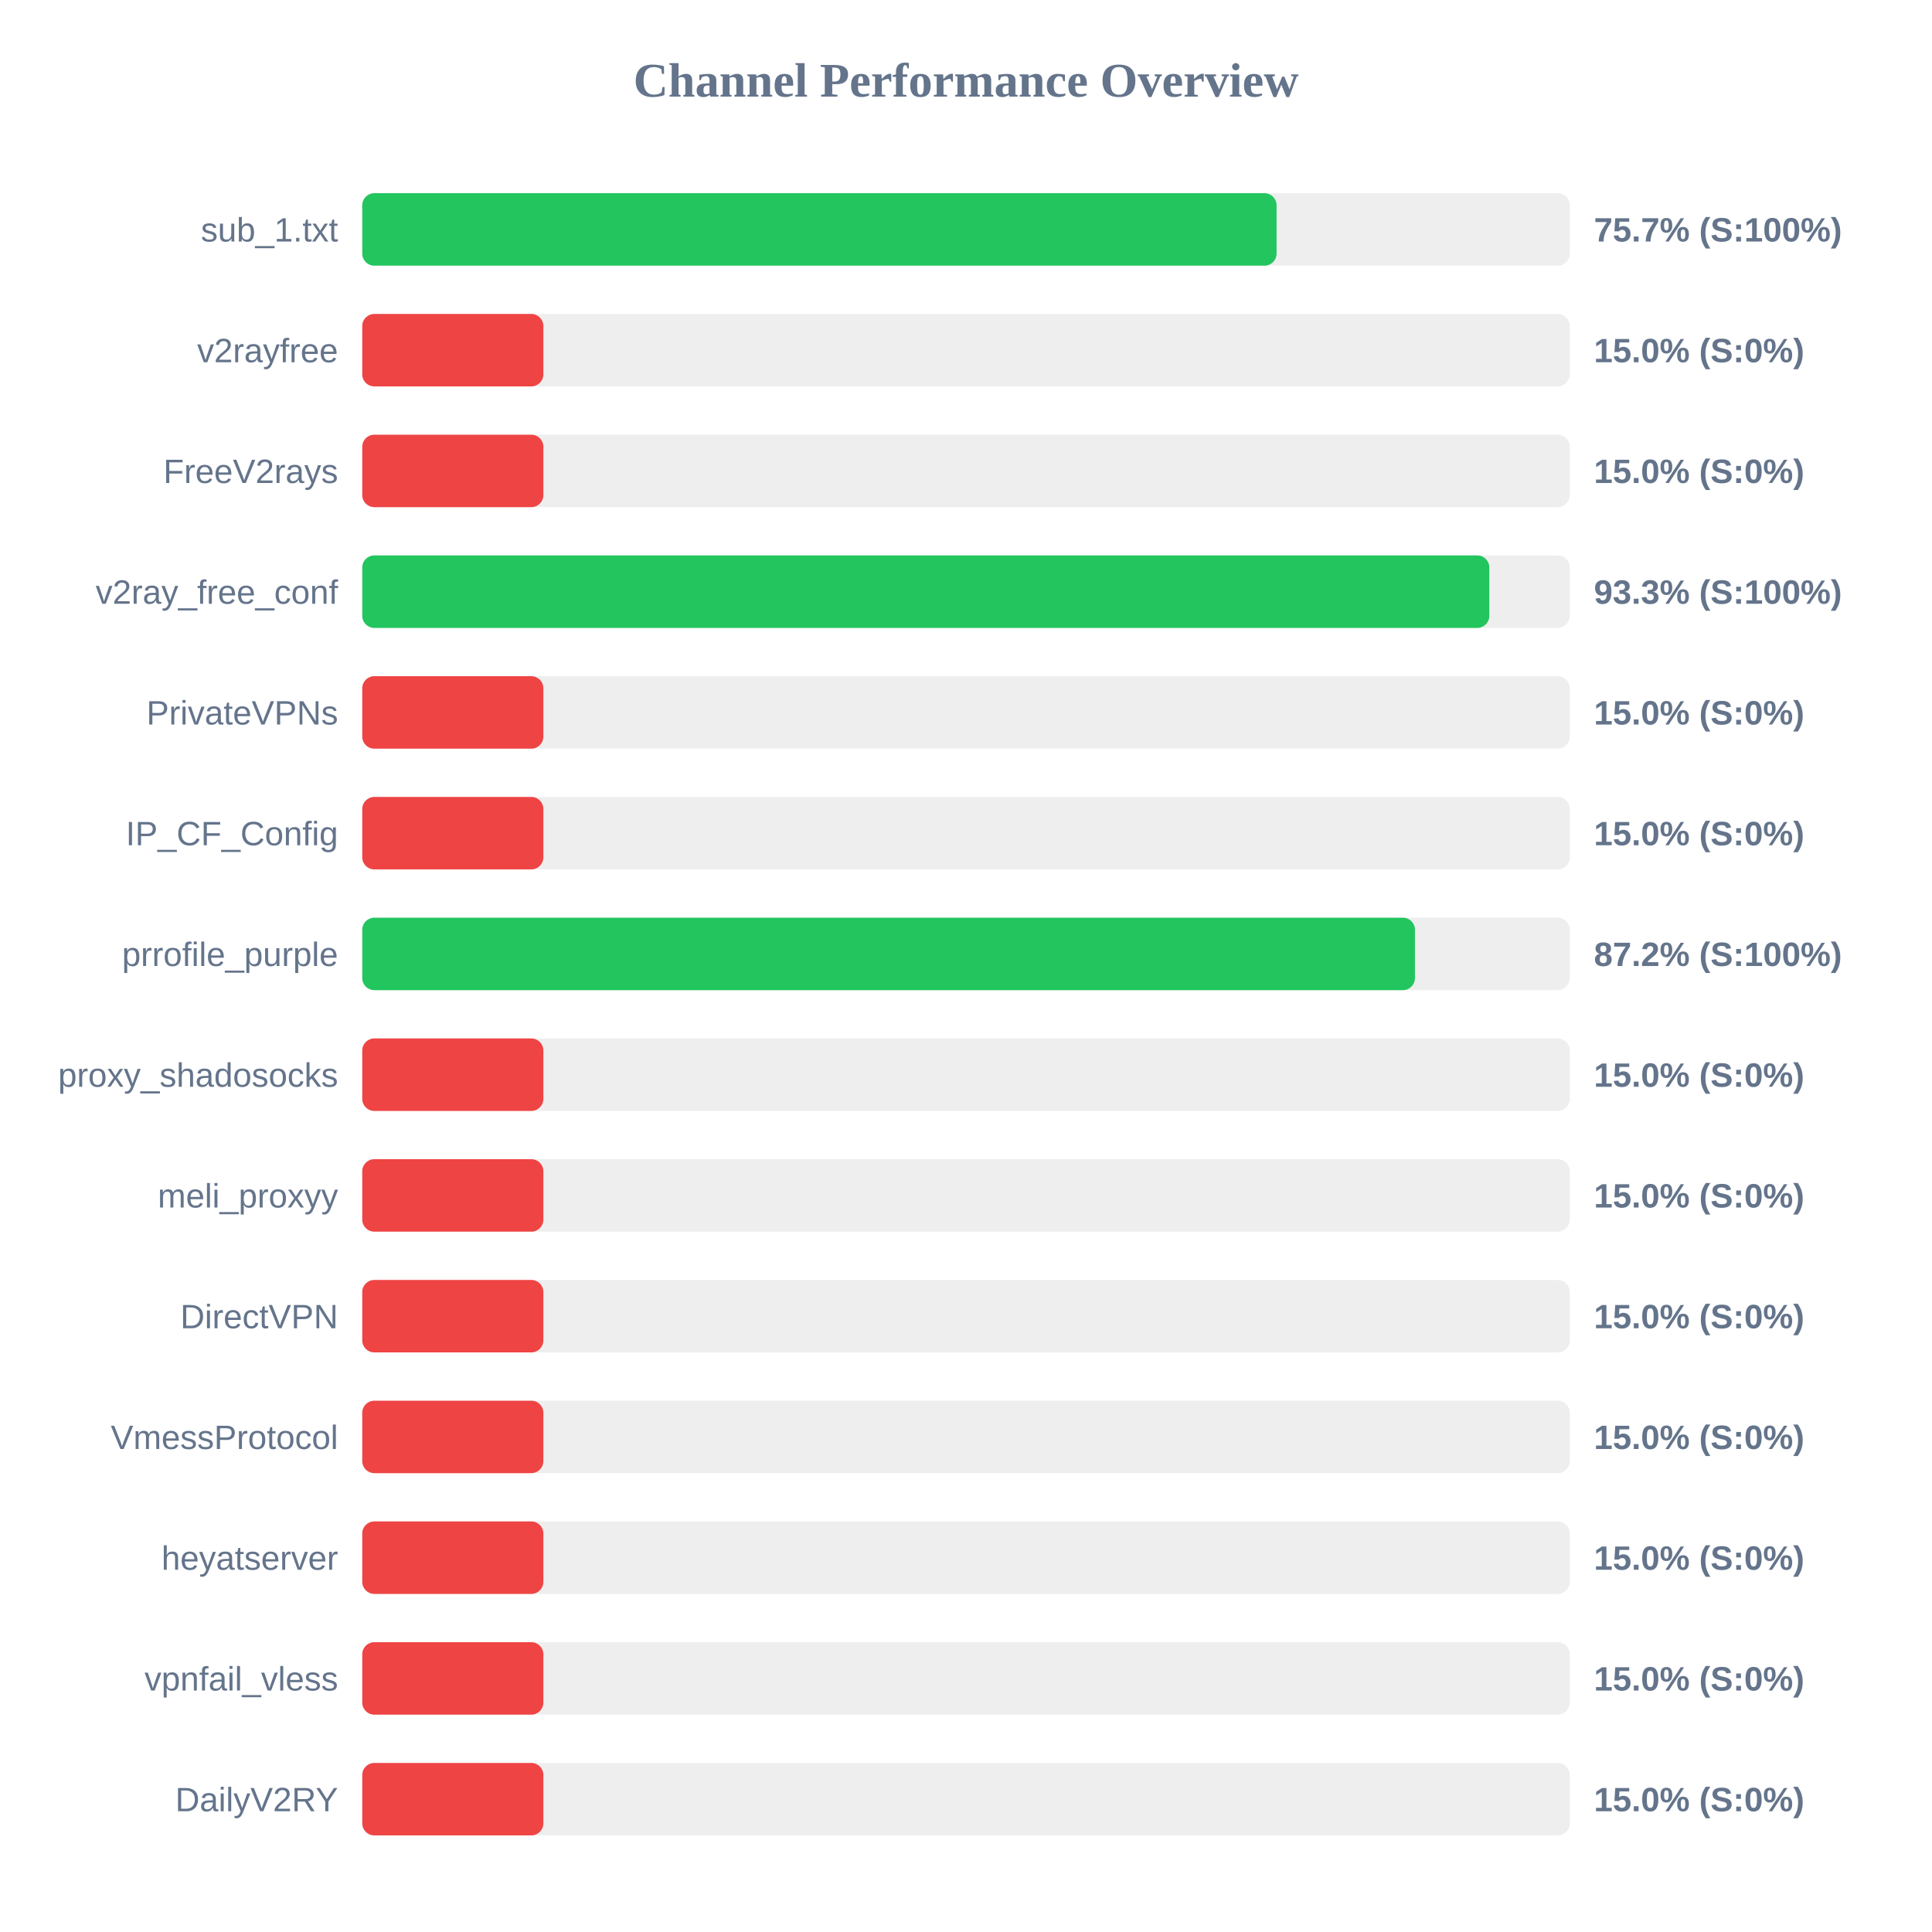
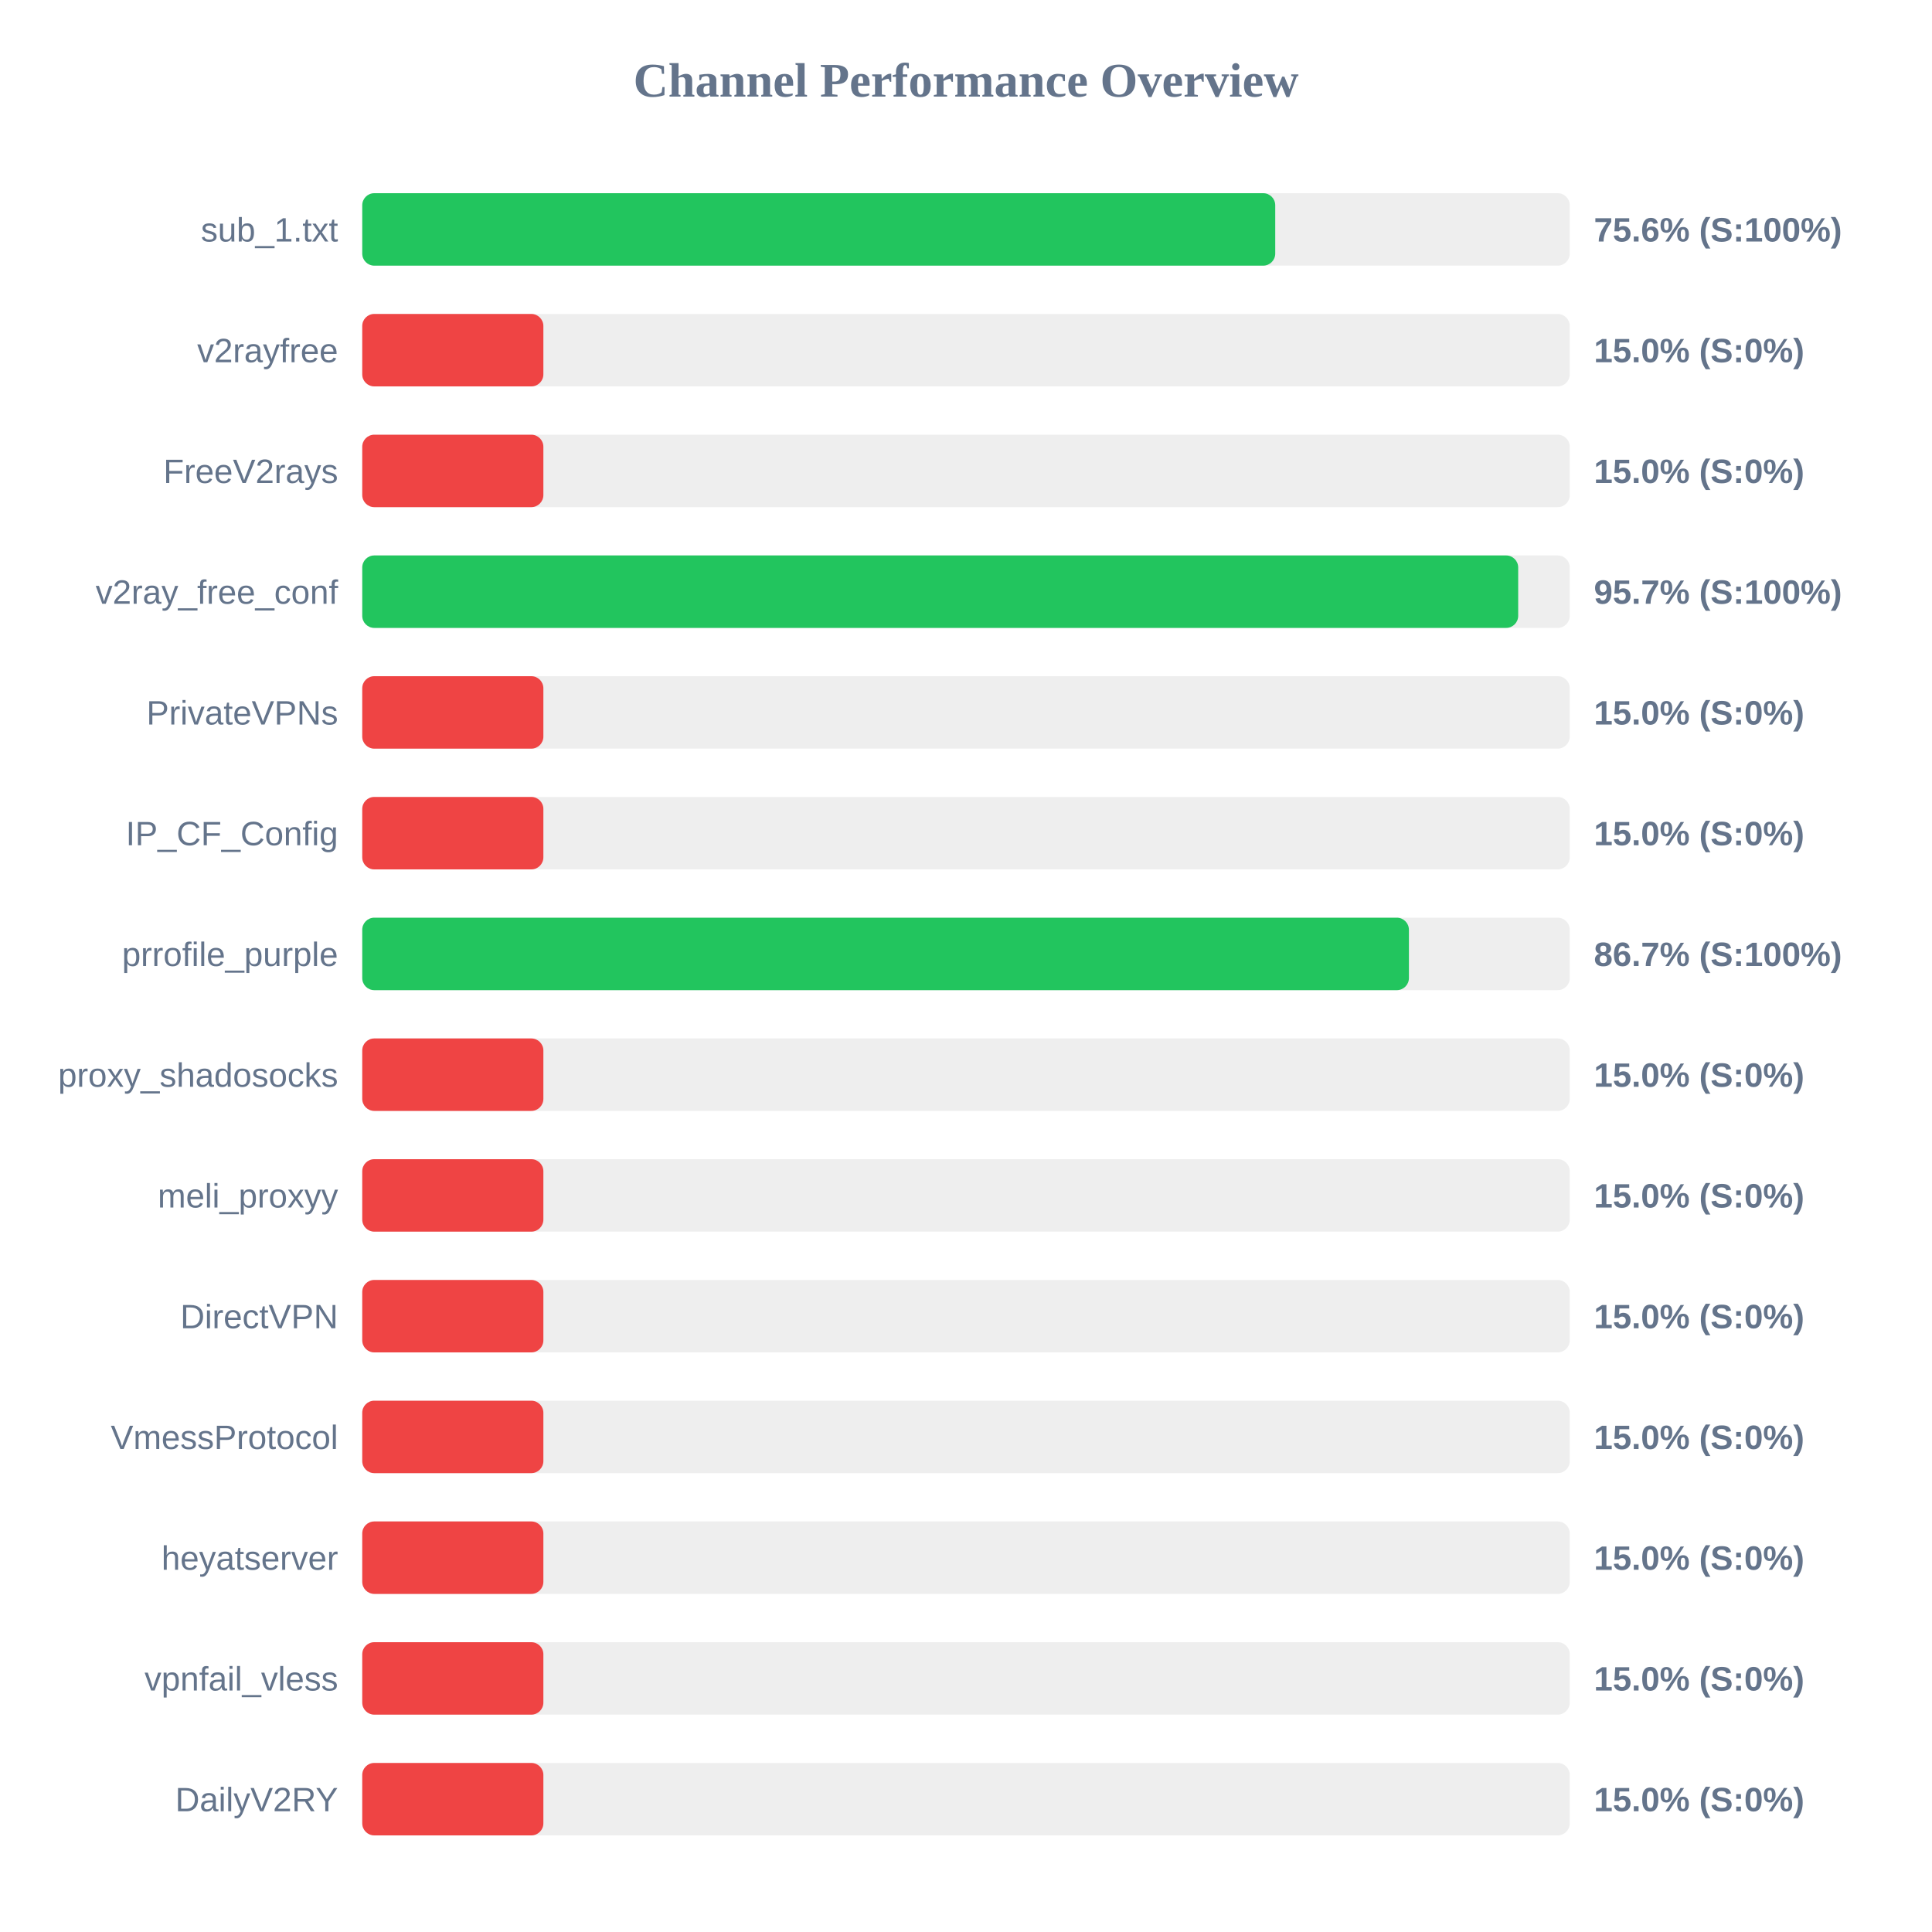
<svg xmlns="http://www.w3.org/2000/svg" width="800" height="800" version="1.1">
  <style>
        .row { font: 14px Arial; fill: #64748b; }
        .score { font: bold 14px Arial; fill: #64748b; }
    </style>
  <text x="400" y="40" text-anchor="middle" font-size="20px" font-weight="bold" fill="#64748b">Channel Performance Overview</text>
  <rect x="150" y="80" width="500" height="30" fill="#eee" rx="5" />
-   <rect x="150" y="80" width="378.6" height="30" fill="#22c55e" rx="5" />
+   <rect x="150" y="80" width="378.05" height="30" fill="#22c55e" rx="5" />
  <text x="140" y="100" text-anchor="end" class="row">sub_1.txt</text>
-   <text x="660" y="100" text-anchor="start" class="score">75.7% (S:100%)</text>
+   <text x="660" y="100" text-anchor="start" class="score">75.6% (S:100%)</text>
  <rect x="150" y="130" width="500" height="30" fill="#eee" rx="5" />
  <rect x="150" y="130" width="75.0" height="30" fill="#ef4444" rx="5" />
  <text x="140" y="150" text-anchor="end" class="row">v2rayfree</text>
  <text x="660" y="150" text-anchor="start" class="score">15.0% (S:0%)</text>
  <rect x="150" y="180" width="500" height="30" fill="#eee" rx="5" />
  <rect x="150" y="180" width="75.0" height="30" fill="#ef4444" rx="5" />
  <text x="140" y="200" text-anchor="end" class="row">FreeV2rays</text>
  <text x="660" y="200" text-anchor="start" class="score">15.0% (S:0%)</text>
  <rect x="150" y="230" width="500" height="30" fill="#eee" rx="5" />
-   <rect x="150" y="230" width="466.7" height="30" fill="#22c55e" rx="5" />
+   <rect x="150" y="230" width="478.65" height="30" fill="#22c55e" rx="5" />
  <text x="140" y="250" text-anchor="end" class="row">v2ray_free_conf</text>
-   <text x="660" y="250" text-anchor="start" class="score">93.3% (S:100%)</text>
+   <text x="660" y="250" text-anchor="start" class="score">95.7% (S:100%)</text>
  <rect x="150" y="280" width="500" height="30" fill="#eee" rx="5" />
  <rect x="150" y="280" width="75.0" height="30" fill="#ef4444" rx="5" />
  <text x="140" y="300" text-anchor="end" class="row">PrivateVPNs</text>
  <text x="660" y="300" text-anchor="start" class="score">15.0% (S:0%)</text>
  <rect x="150" y="330" width="500" height="30" fill="#eee" rx="5" />
  <rect x="150" y="330" width="75.0" height="30" fill="#ef4444" rx="5" />
  <text x="140" y="350" text-anchor="end" class="row">IP_CF_Config</text>
  <text x="660" y="350" text-anchor="start" class="score">15.0% (S:0%)</text>
  <rect x="150" y="380" width="500" height="30" fill="#eee" rx="5" />
-   <rect x="150" y="380" width="435.9" height="30" fill="#22c55e" rx="5" />
+   <rect x="150" y="380" width="433.4" height="30" fill="#22c55e" rx="5" />
  <text x="140" y="400" text-anchor="end" class="row">prrofile_purple</text>
-   <text x="660" y="400" text-anchor="start" class="score">87.2% (S:100%)</text>
+   <text x="660" y="400" text-anchor="start" class="score">86.7% (S:100%)</text>
  <rect x="150" y="430" width="500" height="30" fill="#eee" rx="5" />
  <rect x="150" y="430" width="75.0" height="30" fill="#ef4444" rx="5" />
  <text x="140" y="450" text-anchor="end" class="row">proxy_shadosocks</text>
  <text x="660" y="450" text-anchor="start" class="score">15.0% (S:0%)</text>
  <rect x="150" y="480" width="500" height="30" fill="#eee" rx="5" />
  <rect x="150" y="480" width="75.0" height="30" fill="#ef4444" rx="5" />
  <text x="140" y="500" text-anchor="end" class="row">meli_proxyy</text>
  <text x="660" y="500" text-anchor="start" class="score">15.0% (S:0%)</text>
  <rect x="150" y="530" width="500" height="30" fill="#eee" rx="5" />
  <rect x="150" y="530" width="75.0" height="30" fill="#ef4444" rx="5" />
  <text x="140" y="550" text-anchor="end" class="row">DirectVPN</text>
  <text x="660" y="550" text-anchor="start" class="score">15.0% (S:0%)</text>
  <rect x="150" y="580" width="500" height="30" fill="#eee" rx="5" />
  <rect x="150" y="580" width="75.0" height="30" fill="#ef4444" rx="5" />
  <text x="140" y="600" text-anchor="end" class="row">VmessProtocol</text>
  <text x="660" y="600" text-anchor="start" class="score">15.0% (S:0%)</text>
  <rect x="150" y="630" width="500" height="30" fill="#eee" rx="5" />
  <rect x="150" y="630" width="75.0" height="30" fill="#ef4444" rx="5" />
  <text x="140" y="650" text-anchor="end" class="row">heyatserver</text>
  <text x="660" y="650" text-anchor="start" class="score">15.0% (S:0%)</text>
  <rect x="150" y="680" width="500" height="30" fill="#eee" rx="5" />
  <rect x="150" y="680" width="75.0" height="30" fill="#ef4444" rx="5" />
  <text x="140" y="700" text-anchor="end" class="row">vpnfail_vless</text>
  <text x="660" y="700" text-anchor="start" class="score">15.0% (S:0%)</text>
  <rect x="150" y="730" width="500" height="30" fill="#eee" rx="5" />
  <rect x="150" y="730" width="75.0" height="30" fill="#ef4444" rx="5" />
  <text x="140" y="750" text-anchor="end" class="row">DailyV2RY</text>
  <text x="660" y="750" text-anchor="start" class="score">15.0% (S:0%)</text>
</svg>
